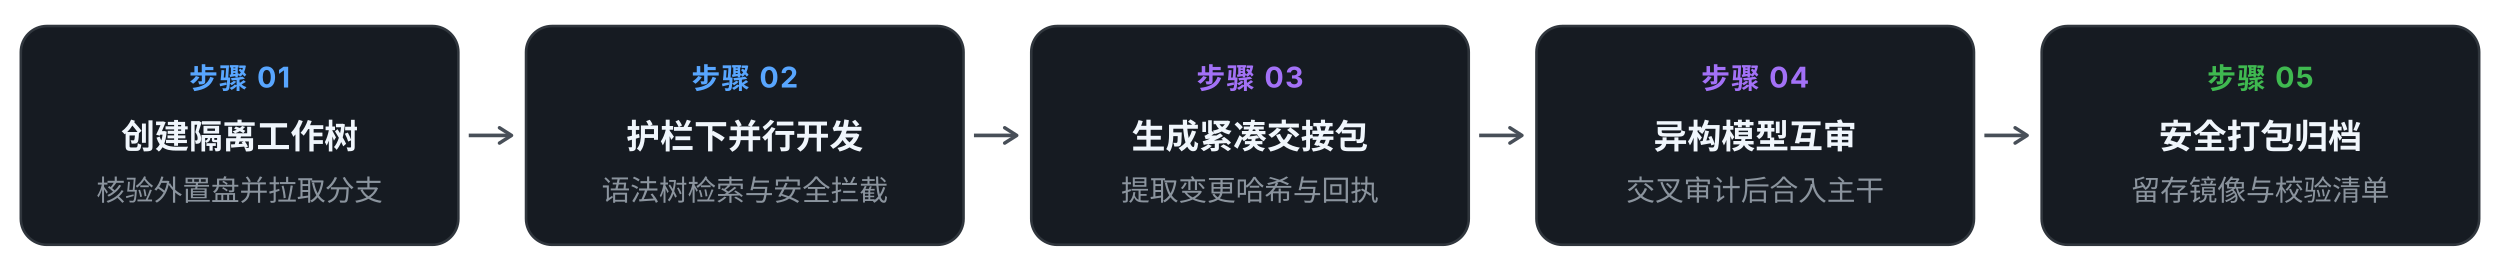
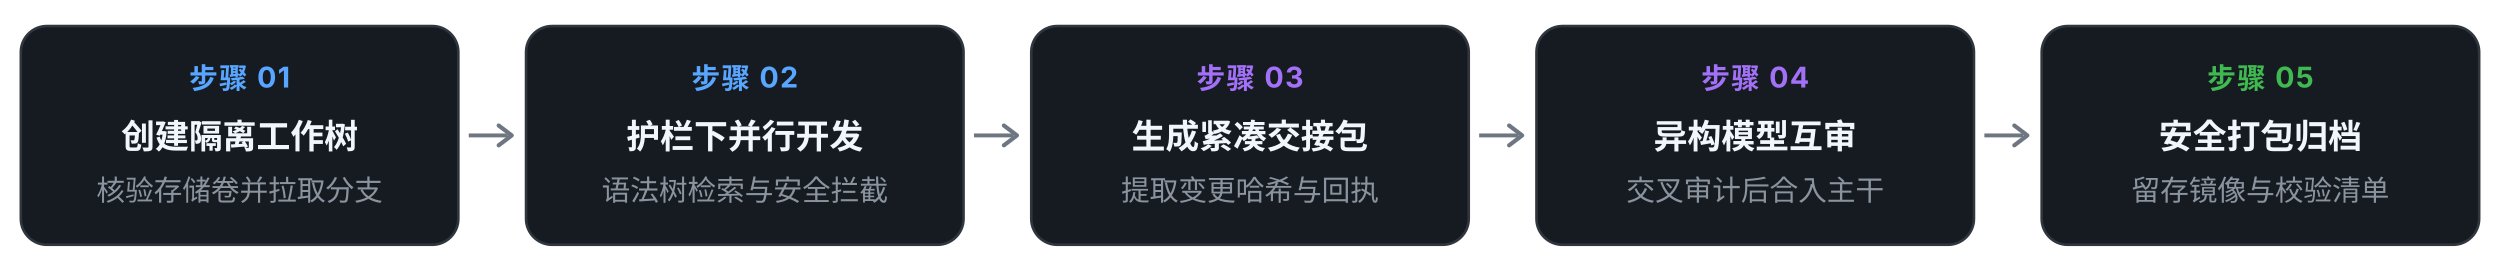
<svg xmlns="http://www.w3.org/2000/svg" viewBox="0 0 960 104" width="100%" height="auto">
-   <defs>
-     <marker id="warr-zh-dark" viewBox="0 0 10 10" refX="7" refY="5" markerWidth="6" markerHeight="6" orient="auto">
-       <path d="M 2 1.5 L 7.5 5 L 2 8.5" fill="none" stroke="#484F58" stroke-width="1.6" stroke-linecap="round" stroke-linejoin="round" />
-     </marker>
-   </defs>
  <g transform="translate(8, 10)">
    <rect width="168" height="84" rx="10" fill="#161B22" stroke="#30363D" stroke-width="1" />
    <text x="84.0" y="24" text-anchor="middle" font-family="-apple-system, BlinkMacSystemFont, 'PingFang SC', 'Hiragino Sans GB', 'Microsoft YaHei', sans-serif" font-size="11" font-weight="700" fill="#58A6FF" letter-spacing="0.5">步骤 01</text>
    <text x="84.0" y="47" text-anchor="middle" font-family="-apple-system, BlinkMacSystemFont, 'PingFang SC', 'Hiragino Sans GB', 'Microsoft YaHei', sans-serif" font-size="13" font-weight="600" fill="#F0F6FC">创建隔离工作树</text>
-     <text x="84.0" y="67" text-anchor="middle" font-family="-apple-system, BlinkMacSystemFont, 'PingFang SC', 'Hiragino Sans GB', 'Microsoft YaHei', sans-serif" font-size="11" fill="#8B949E">核验外置盘并拉取分支</text>
+     <text x="84.0" y="67" text-anchor="middle" font-family="-apple-system, BlinkMacSystemFont, 'PingFang SC', 'Hiragino Sans GB', 'Microsoft YaHei', sans-serif" font-size="11" fill="#8B949E">核验存储卷并拉取分支</text>
  </g>
-   <line x1="180" y1="52.0" x2="196" y2="52.0" stroke="#484F58" stroke-width="1.4" marker-end="url(#warr-zh-dark)" />
+   <line x1="180" y1="52.0" x2="195" y2="52.0" stroke="#6E7681" stroke-width="1.5" />
+   <path d="M 191.5 48.2 L 196.5 52.0 L 191.5 55.8" fill="none" stroke="#6E7681" stroke-width="1.6" stroke-linecap="round" stroke-linejoin="round" />
  <g transform="translate(202, 10)">
    <rect width="168" height="84" rx="10" fill="#161B22" stroke="#30363D" stroke-width="1" />
    <text x="84.0" y="24" text-anchor="middle" font-family="-apple-system, BlinkMacSystemFont, 'PingFang SC', 'Hiragino Sans GB', 'Microsoft YaHei', sans-serif" font-size="11" font-weight="700" fill="#58A6FF" letter-spacing="0.5">步骤 02</text>
    <text x="84.0" y="47" text-anchor="middle" font-family="-apple-system, BlinkMacSystemFont, 'PingFang SC', 'Hiragino Sans GB', 'Microsoft YaHei', sans-serif" font-size="13" font-weight="600" fill="#F0F6FC">护栏下并行开发</text>
    <text x="84.0" y="67" text-anchor="middle" font-family="-apple-system, BlinkMacSystemFont, 'PingFang SC', 'Hiragino Sans GB', 'Microsoft YaHei', sans-serif" font-size="11" fill="#8B949E">语法树检索与安全拦截</text>
  </g>
-   <line x1="374" y1="52.0" x2="390" y2="52.0" stroke="#484F58" stroke-width="1.4" marker-end="url(#warr-zh-dark)" />
+   <line x1="374" y1="52.0" x2="389" y2="52.0" stroke="#6E7681" stroke-width="1.5" />
+   <path d="M 385.5 48.2 L 390.5 52.0 L 385.5 55.8" fill="none" stroke="#6E7681" stroke-width="1.6" stroke-linecap="round" stroke-linejoin="round" />
  <g transform="translate(396, 10)">
    <rect width="168" height="84" rx="10" fill="#161B22" stroke="#30363D" stroke-width="1" />
    <text x="84.0" y="24" text-anchor="middle" font-family="-apple-system, BlinkMacSystemFont, 'PingFang SC', 'Hiragino Sans GB', 'Microsoft YaHei', sans-serif" font-size="11" font-weight="700" fill="#A371F7" letter-spacing="0.5">步骤 03</text>
    <text x="84.0" y="47" text-anchor="middle" font-family="-apple-system, BlinkMacSystemFont, 'PingFang SC', 'Hiragino Sans GB', 'Microsoft YaHei', sans-serif" font-size="13" font-weight="600" fill="#F0F6FC">生成紧凑交接包</text>
    <text x="84.0" y="67" text-anchor="middle" font-family="-apple-system, BlinkMacSystemFont, 'PingFang SC', 'Hiragino Sans GB', 'Microsoft YaHei', sans-serif" font-size="11" fill="#8B949E">提取变更哈希与回执</text>
  </g>
-   <line x1="568" y1="52.0" x2="584" y2="52.0" stroke="#484F58" stroke-width="1.4" marker-end="url(#warr-zh-dark)" />
+   <line x1="568" y1="52.0" x2="583" y2="52.0" stroke="#6E7681" stroke-width="1.5" />
+   <path d="M 579.5 48.2 L 584.5 52.0 L 579.5 55.8" fill="none" stroke="#6E7681" stroke-width="1.6" stroke-linecap="round" stroke-linejoin="round" />
  <g transform="translate(590, 10)">
    <rect width="168" height="84" rx="10" fill="#161B22" stroke="#30363D" stroke-width="1" />
    <text x="84.0" y="24" text-anchor="middle" font-family="-apple-system, BlinkMacSystemFont, 'PingFang SC', 'Hiragino Sans GB', 'Microsoft YaHei', sans-serif" font-size="11" font-weight="700" fill="#A371F7" letter-spacing="0.5">步骤 04</text>
    <text x="84.0" y="47" text-anchor="middle" font-family="-apple-system, BlinkMacSystemFont, 'PingFang SC', 'Hiragino Sans GB', 'Microsoft YaHei', sans-serif" font-size="13" font-weight="600" fill="#F0F6FC">异构模型互审</text>
    <text x="84.0" y="67" text-anchor="middle" font-family="-apple-system, BlinkMacSystemFont, 'PingFang SC', 'Hiragino Sans GB', 'Microsoft YaHei', sans-serif" font-size="11" fill="#8B949E">交叉审计后合入主干</text>
  </g>
-   <line x1="762" y1="52.0" x2="778" y2="52.0" stroke="#484F58" stroke-width="1.4" marker-end="url(#warr-zh-dark)" />
+   <line x1="762" y1="52.0" x2="777" y2="52.0" stroke="#6E7681" stroke-width="1.5" />
+   <path d="M 773.5 48.2 L 778.5 52.0 L 773.5 55.8" fill="none" stroke="#6E7681" stroke-width="1.6" stroke-linecap="round" stroke-linejoin="round" />
  <g transform="translate(784, 10)">
    <rect width="168" height="84" rx="10" fill="#161B22" stroke="#30363D" stroke-width="1" />
    <text x="84.0" y="24" text-anchor="middle" font-family="-apple-system, BlinkMacSystemFont, 'PingFang SC', 'Hiragino Sans GB', 'Microsoft YaHei', sans-serif" font-size="11" font-weight="700" fill="#3FB950" letter-spacing="0.5">步骤 05</text>
    <text x="84.0" y="47" text-anchor="middle" font-family="-apple-system, BlinkMacSystemFont, 'PingFang SC', 'Hiragino Sans GB', 'Microsoft YaHei', sans-serif" font-size="13" font-weight="600" fill="#F0F6FC">安全打包归档</text>
    <text x="84.0" y="67" text-anchor="middle" font-family="-apple-system, BlinkMacSystemFont, 'PingFang SC', 'Hiragino Sans GB', 'Microsoft YaHei', sans-serif" font-size="11" fill="#8B949E">留存镜像与校验清单</text>
  </g>
</svg>
